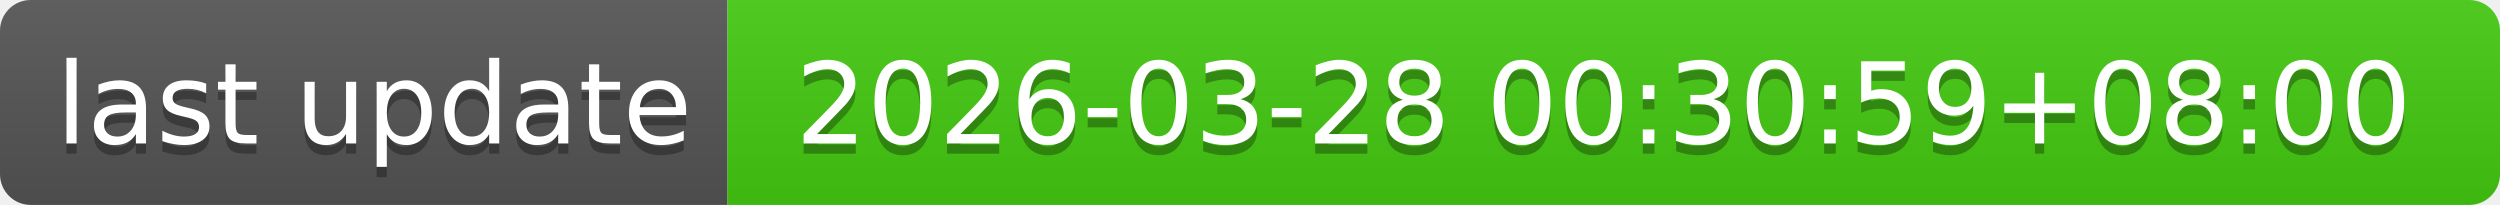
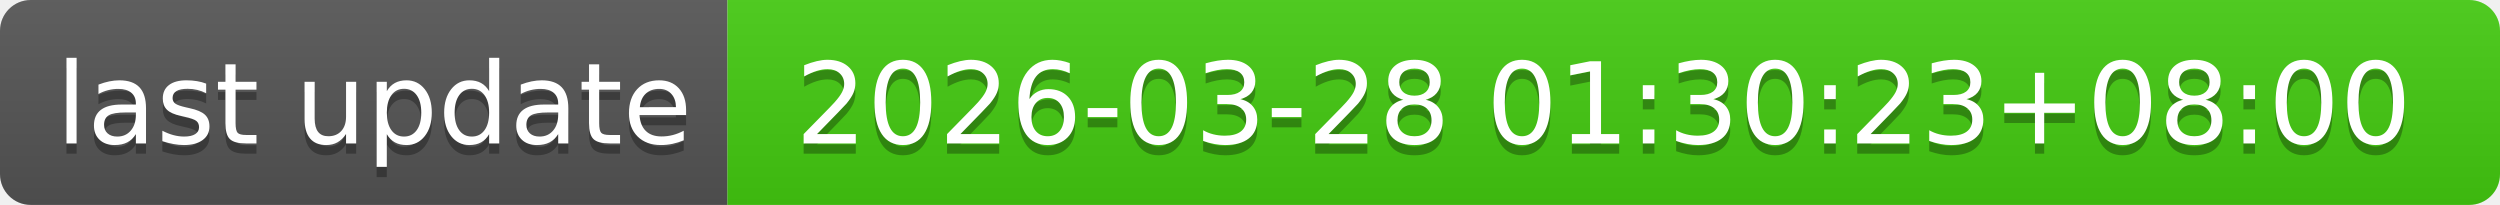
- <svg xmlns="http://www.w3.org/2000/svg" width="244" height="20" role="img" aria-label="last update: 2026-03-28 00:30:59+08:00">
+ <svg xmlns="http://www.w3.org/2000/svg" width="244" height="20" role="img" aria-label="last update: 2026-03-28 01:30:23+08:00">
  <linearGradient id="s" x2="0" y2="100%">
    <stop offset="0" stop-color="#bbb" stop-opacity=".1" />
    <stop offset="1" stop-opacity=".1" />
  </linearGradient>
  <clipPath id="r">
    <rect width="244" height="20" rx="3" fill="#fff" />
  </clipPath>
  <g clip-path="url(#r)">
    <rect width="71" height="20" fill="#555" />
    <rect x="71" width="173" height="20" fill="#4c1" />
    <rect width="244" height="20" fill="url(#s)" />
  </g>
  <g fill="#fff" text-anchor="middle" font-family="Verdana,Geneva,DejaVu Sans,sans-serif" text-rendering="geometricPrecision" font-size="110">
    <text aria-hidden="true" x="365" y="150" fill="#010101" fill-opacity=".3" transform="scale(.1)" textLength="610">last update</text>
    <text x="365" y="140" transform="scale(.1)" fill="#fff" textLength="610">last update</text>
-     <text aria-hidden="true" x="1565" y="150" fill="#010101" fill-opacity=".3" transform="scale(.1)" textLength="1630">2026-03-28 00:30:59+08:00</text>
-     <text x="1565" y="140" transform="scale(.1)" fill="#fff" textLength="1630">2026-03-28 00:30:59+08:00</text>
+     <text aria-hidden="true" x="1565" y="150" fill="#010101" fill-opacity=".3" transform="scale(.1)" textLength="1630">2026-03-28 01:30:23+08:00</text>
+     <text x="1565" y="140" transform="scale(.1)" fill="#fff" textLength="1630">2026-03-28 01:30:23+08:00</text>
  </g>
</svg>
